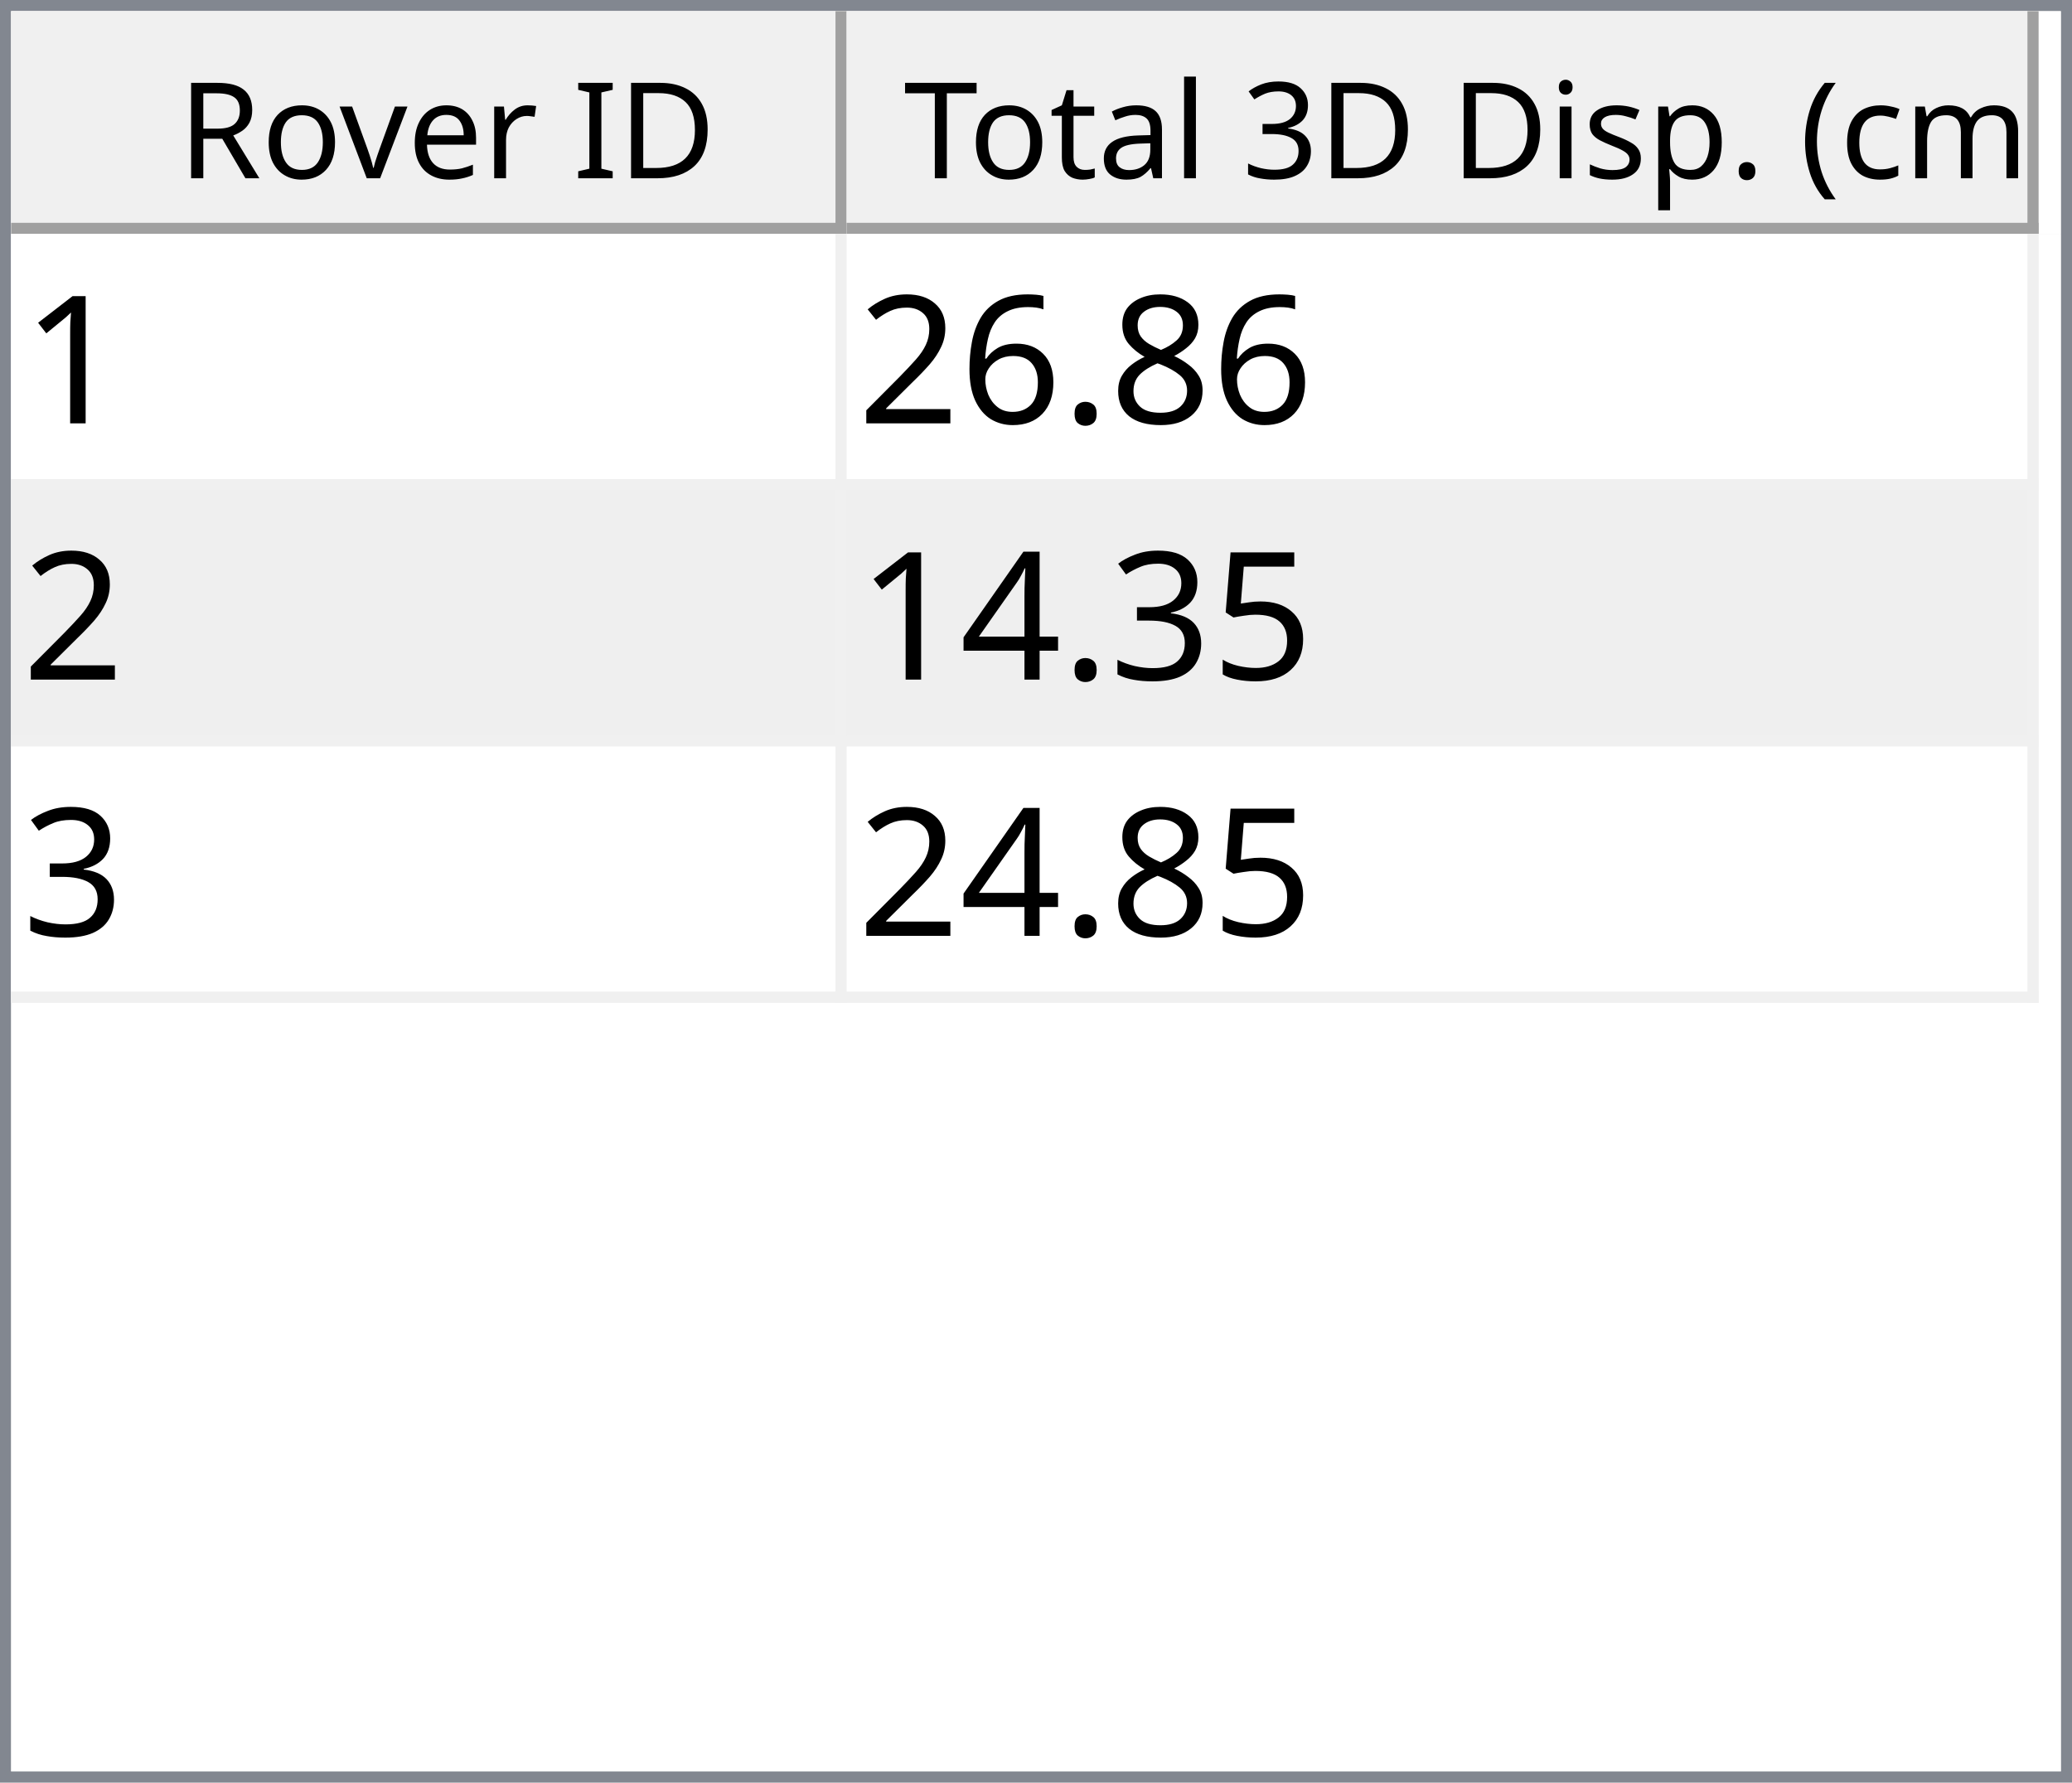
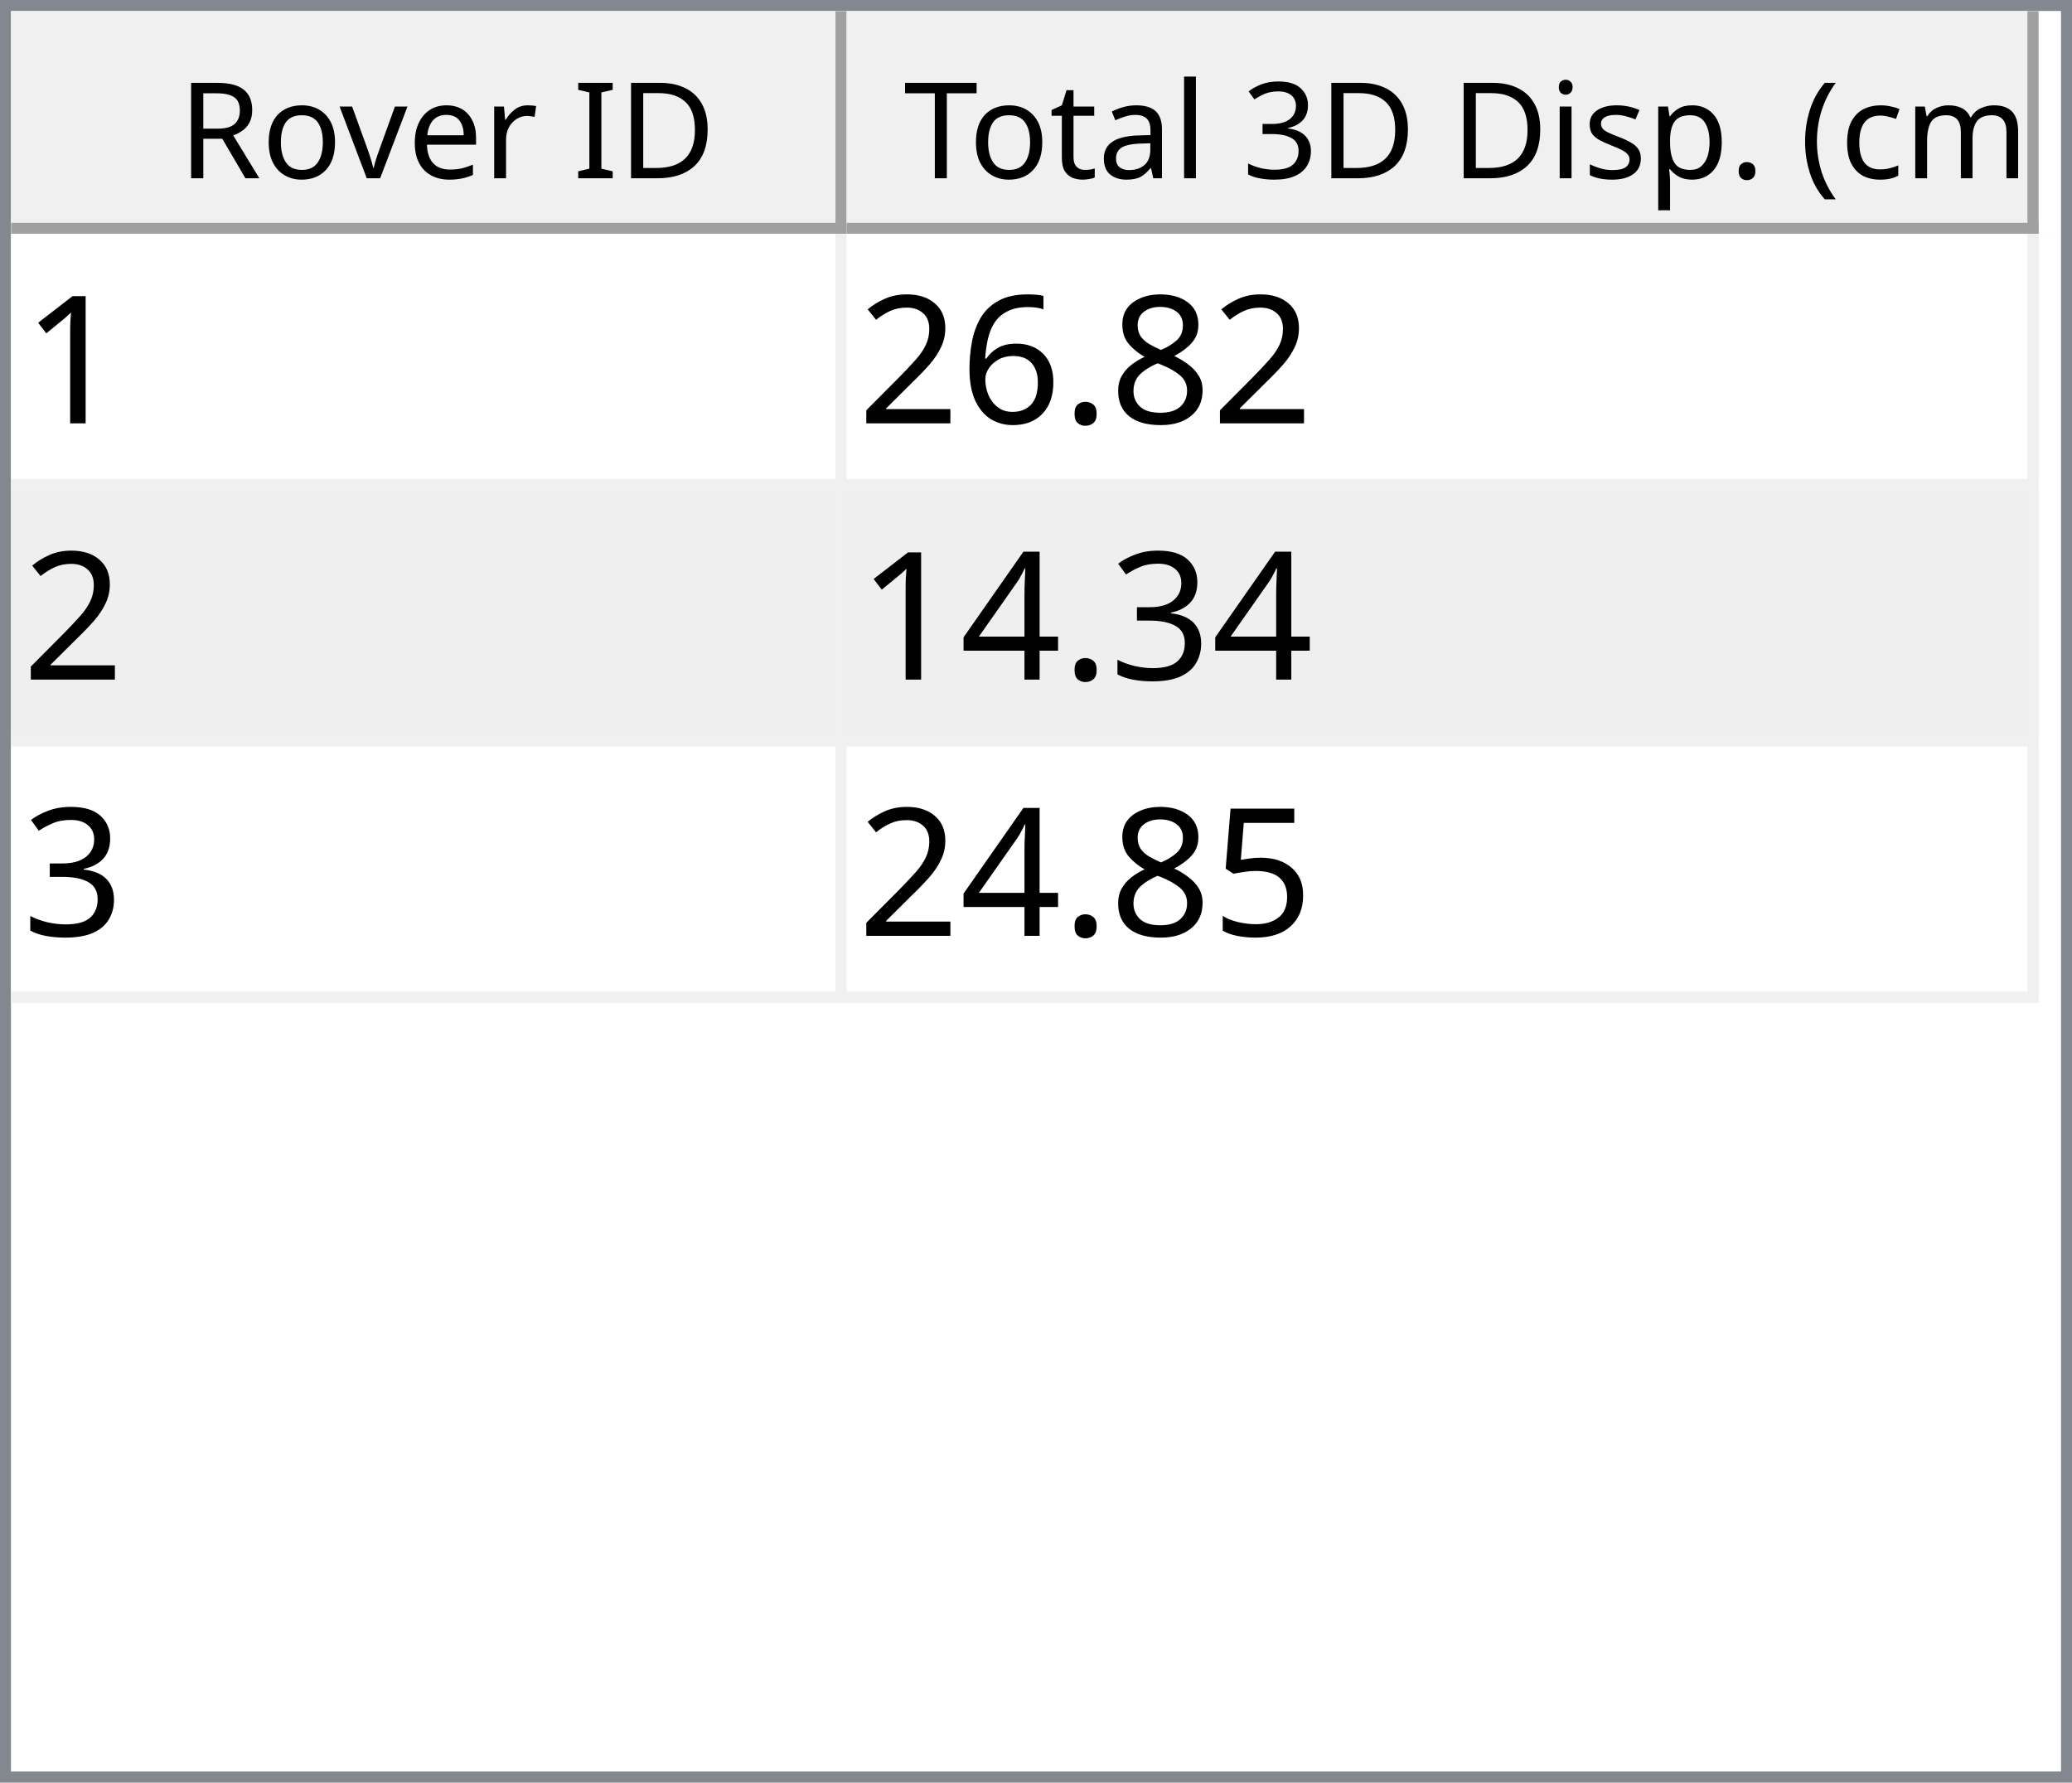
<svg xmlns="http://www.w3.org/2000/svg" style="fill-opacity:1; color-rendering:auto; color-interpolation:auto; text-rendering:auto; stroke:black; stroke-linecap:square; stroke-miterlimit:10; shape-rendering:auto; stroke-opacity:1; fill:black; stroke-dasharray:none; font-weight:normal; stroke-width:1; font-family:'Dialog'; font-style:normal; stroke-linejoin:miter; font-size:12px; stroke-dashoffset:0; image-rendering:auto;" width="186" height="160">
  <defs id="genericDefs" />
  <g>
    <defs id="defs1">
      <clipPath clipPathUnits="userSpaceOnUse" id="clipPath1">
        <path d="M0 0 L186 0 L186 160 L0 160 L0 0 Z" />
      </clipPath>
      <clipPath clipPathUnits="userSpaceOnUse" id="clipPath2">
        <path d="M0 0 L0 160 L186 160 L186 0 Z" />
      </clipPath>
      <clipPath clipPathUnits="userSpaceOnUse" id="clipPath3">
        <path d="M0 0 L0 20 L184 20 L184 0 Z" />
      </clipPath>
      <clipPath clipPathUnits="userSpaceOnUse" id="clipPath4">
        <path d="M0 0 L0 20 L75 20 L75 0 Z" />
      </clipPath>
      <clipPath clipPathUnits="userSpaceOnUse" id="clipPath5">
        <path d="M1 1 L1 19 L74 19 L74 1 Z" />
      </clipPath>
      <clipPath clipPathUnits="userSpaceOnUse" id="clipPath6">
        <path d="M0 0 L0 18 L73 18 L73 0 Z" />
      </clipPath>
      <clipPath clipPathUnits="userSpaceOnUse" id="clipPath7">
        <path d="M-0.5 -0.5 L-0.5 19.5 L74.5 19.5 L74.5 -0.5 Z" />
      </clipPath>
      <clipPath clipPathUnits="userSpaceOnUse" id="clipPath8">
        <path d="M0 0 L0 20 L107 20 L107 0 Z" />
      </clipPath>
      <clipPath clipPathUnits="userSpaceOnUse" id="clipPath9">
        <path d="M1 1 L1 19 L106 19 L106 1 Z" />
      </clipPath>
      <clipPath clipPathUnits="userSpaceOnUse" id="clipPath10">
        <path d="M0 0 L0 18 L105 18 L105 0 Z" />
      </clipPath>
      <clipPath clipPathUnits="userSpaceOnUse" id="clipPath11">
        <path d="M-0.5 -0.5 L-0.5 19.5 L106.5 19.5 L106.5 -0.5 Z" />
      </clipPath>
      <clipPath clipPathUnits="userSpaceOnUse" id="clipPath12">
        <path d="M0 0 L0 138 L184 138 L184 0 Z" />
      </clipPath>
      <clipPath clipPathUnits="userSpaceOnUse" id="clipPath13">
        <path d="M0 0 L0 69 L182 69 L182 0 Z" />
      </clipPath>
      <clipPath clipPathUnits="userSpaceOnUse" id="clipPath14">
        <path d="M-0.5 -0.5 L-0.5 68.5 L181.5 68.5 L181.5 -0.5 Z" />
      </clipPath>
      <clipPath clipPathUnits="userSpaceOnUse" id="clipPath15">
        <path d="M0 0 L0 22 L74 22 L74 0 Z" />
      </clipPath>
      <clipPath clipPathUnits="userSpaceOnUse" id="clipPath16">
        <path d="M0 0 L0 22 L106 22 L106 0 Z" />
      </clipPath>
      <font horiz-adv-x="64.551" id="font1">
        <font-face ascent="107.91" descent="25.098" units-per-em="100" style="font-style:normal; font-family:Segoe UI; font-weight:normal;" />
        <missing-glyph horiz-adv-x="64.551" d="M8.109 0 L8.109 68.266 L56.453 68.266 L56.453 0 L8.109 0 ZM15.328 7.234 L49.219 7.234 L49.219 61.031 L15.328 61.031 L15.328 7.234 Z" />
        <glyph unicode="D" horiz-adv-x="70.117" d="M9.188 0 L9.188 70.016 L28.516 70.016 Q65.531 70.016 65.531 35.891 Q65.531 19.672 55.25 9.836 Q44.969 0 27.734 0 L9.188 0 ZM17.391 62.594 L17.391 7.422 L27.828 7.422 Q41.609 7.422 49.273 14.797 Q56.938 22.172 56.938 35.688 Q56.938 62.594 28.328 62.594 L17.391 62.594 Z" />
        <glyph unicode="I" horiz-adv-x="26.611" d="M17.391 0 L9.188 0 L9.188 70.016 L17.391 70.016 L17.391 0 Z" />
        <glyph unicode=" " horiz-adv-x="27.393" d="" />
        <glyph unicode="r" horiz-adv-x="34.766" d="M34.188 41.891 Q32.078 43.5 28.125 43.5 Q23 43.5 19.555 38.672 Q16.109 33.844 16.109 25.484 L16.109 0 L8.109 0 L8.109 50 L16.109 50 L16.109 39.703 L16.312 39.703 Q18.016 44.969 21.531 47.922 Q25.047 50.875 29.391 50.875 Q32.516 50.875 34.188 50.203 L34.188 41.891 Z" />
        <glyph unicode="e" horiz-adv-x="52.295" d="M48.297 23 L12.984 23 Q13.188 14.656 17.484 10.109 Q21.781 5.562 29.297 5.562 Q37.75 5.562 44.828 11.141 L44.828 3.609 Q38.234 -1.172 27.391 -1.172 Q16.797 -1.172 10.742 5.641 Q4.688 12.453 4.688 24.812 Q4.688 36.469 11.305 43.82 Q17.922 51.172 27.734 51.172 Q37.547 51.172 42.922 44.828 Q48.297 38.484 48.297 27.203 L48.297 23 ZM40.094 29.781 Q40.047 36.719 36.75 40.578 Q33.453 44.438 27.594 44.438 Q21.922 44.438 17.969 40.383 Q14.016 36.328 13.094 29.781 L40.094 29.781 Z" />
        <glyph unicode="v" horiz-adv-x="47.9" d="M47.406 50 L27.484 0 L19.625 0 L0.688 50 L9.469 50 L22.172 13.672 Q23.578 9.672 23.922 6.688 L24.125 6.688 Q24.609 10.453 25.688 13.484 L38.969 50 L47.406 50 Z" />
        <glyph unicode="o" horiz-adv-x="58.594" d="M29 -1.172 Q17.922 -1.172 11.305 5.836 Q4.688 12.844 4.688 24.422 Q4.688 37.016 11.57 44.094 Q18.453 51.172 30.172 51.172 Q41.359 51.172 47.633 44.289 Q53.906 37.406 53.906 25.203 Q53.906 13.234 47.141 6.031 Q40.375 -1.172 29 -1.172 ZM29.594 44.438 Q21.875 44.438 17.383 39.188 Q12.891 33.938 12.891 24.703 Q12.891 15.828 17.43 10.695 Q21.969 5.562 29.594 5.562 Q37.359 5.562 41.531 10.594 Q45.703 15.625 45.703 24.906 Q45.703 34.281 41.531 39.359 Q37.359 44.438 29.594 44.438 Z" />
        <glyph unicode="R" horiz-adv-x="59.814" d="M59.375 0 L49.609 0 L37.891 19.625 Q36.281 22.359 34.766 24.289 Q33.25 26.219 31.664 27.438 Q30.078 28.656 28.25 29.219 Q26.422 29.781 24.125 29.781 L17.391 29.781 L17.391 0 L9.188 0 L9.188 70.016 L30.078 70.016 Q34.672 70.016 38.555 68.867 Q42.438 67.719 45.289 65.375 Q48.141 63.031 49.758 59.547 Q51.375 56.062 51.375 51.375 Q51.375 47.703 50.273 44.656 Q49.172 41.609 47.148 39.211 Q45.125 36.812 42.266 35.133 Q39.406 33.453 35.844 32.516 L35.844 32.328 Q37.594 31.547 38.891 30.547 Q40.188 29.547 41.359 28.18 Q42.531 26.812 43.68 25.078 Q44.828 23.344 46.234 21.047 L59.375 0 ZM17.391 62.594 L17.391 37.203 L28.516 37.203 Q31.594 37.203 34.203 38.133 Q36.812 39.062 38.719 40.797 Q40.625 42.531 41.703 45.047 Q42.781 47.562 42.781 50.688 Q42.781 56.297 39.141 59.445 Q35.5 62.594 28.609 62.594 L17.391 62.594 Z" />
        <glyph unicode=")" horiz-adv-x="30.176" d="M8.297 -15.922 L1.172 -15.922 Q16.406 2.344 16.406 26.812 Q16.406 51.469 1.078 70.016 L8.297 70.016 Q23.531 52.156 23.531 26.703 Q23.531 1.375 8.297 -15.922 Z" />
        <glyph unicode="m" horiz-adv-x="86.133" d="M79.109 0 L71.094 0 L71.094 28.719 Q71.094 37.016 68.531 40.727 Q65.969 44.438 59.906 44.438 Q54.781 44.438 51.195 39.75 Q47.609 35.062 47.609 28.516 L47.609 0 L39.594 0 L39.594 29.688 Q39.594 44.438 28.219 44.438 Q22.953 44.438 19.531 40.016 Q16.109 35.594 16.109 28.516 L16.109 0 L8.109 0 L8.109 50 L16.109 50 L16.109 42.094 L16.312 42.094 Q21.625 51.172 31.844 51.172 Q36.969 51.172 40.773 48.312 Q44.578 45.453 46 40.828 Q51.562 51.172 62.594 51.172 Q79.109 51.172 79.109 30.812 L79.109 0 Z" />
        <glyph unicode="c" horiz-adv-x="46.191" d="M42.188 2.297 Q36.422 -1.172 28.516 -1.172 Q17.828 -1.172 11.258 5.789 Q4.688 12.75 4.688 23.828 Q4.688 36.188 11.766 43.68 Q18.844 51.172 30.672 51.172 Q37.25 51.172 42.281 48.734 L42.281 40.531 Q36.719 44.438 30.375 44.438 Q22.703 44.438 17.797 38.945 Q12.891 33.453 12.891 24.516 Q12.891 15.719 17.508 10.641 Q22.125 5.562 29.891 5.562 Q36.422 5.562 42.188 9.906 L42.188 2.297 Z" />
        <glyph unicode="(" horiz-adv-x="30.176" d="M29.109 -15.922 L21.969 -15.922 Q6.844 1.375 6.844 26.703 Q6.844 52.156 21.969 70.016 L29.203 70.016 Q13.875 51.469 13.875 26.812 Q13.875 2.344 29.109 -15.922 Z" />
        <glyph unicode="." horiz-adv-x="21.68" d="M10.891 -1.078 Q8.641 -1.078 7.055 0.539 Q5.469 2.156 5.469 4.391 Q5.469 6.641 7.055 8.273 Q8.641 9.906 10.891 9.906 Q13.188 9.906 14.797 8.273 Q16.406 6.641 16.406 4.391 Q16.406 2.156 14.797 0.539 Q13.188 -1.078 10.891 -1.078 Z" />
        <glyph unicode="p" horiz-adv-x="58.789" d="M16.312 7.234 L16.109 7.234 L16.109 -23 L8.109 -23 L8.109 50 L16.109 50 L16.109 41.219 L16.312 41.219 Q22.219 51.172 33.594 51.172 Q43.266 51.172 48.688 44.461 Q54.109 37.75 54.109 26.469 Q54.109 13.922 48 6.375 Q41.891 -1.172 31.297 -1.172 Q21.578 -1.172 16.312 7.234 ZM16.109 27.391 L16.109 20.406 Q16.109 14.203 20.141 9.883 Q24.172 5.562 30.375 5.562 Q37.641 5.562 41.773 11.133 Q45.906 16.703 45.906 26.609 Q45.906 34.969 42.047 39.703 Q38.188 44.438 31.594 44.438 Q24.609 44.438 20.359 39.578 Q16.109 34.719 16.109 27.391 Z" />
        <glyph unicode="s" horiz-adv-x="42.432" d="M5.078 1.812 L5.078 10.406 Q11.625 5.562 19.484 5.562 Q30.031 5.562 30.031 12.594 Q30.031 14.594 29.125 15.992 Q28.219 17.391 26.68 18.461 Q25.141 19.531 23.07 20.383 Q21 21.234 18.609 22.172 Q15.281 23.484 12.766 24.828 Q10.25 26.172 8.57 27.859 Q6.891 29.547 6.031 31.695 Q5.172 33.844 5.172 36.719 Q5.172 40.234 6.789 42.945 Q8.406 45.656 11.086 47.484 Q13.766 49.312 17.211 50.242 Q20.656 51.172 24.312 51.172 Q30.812 51.172 35.938 48.922 L35.938 40.828 Q30.422 44.438 23.25 44.438 Q21 44.438 19.195 43.922 Q17.391 43.406 16.094 42.477 Q14.797 41.547 14.086 40.258 Q13.375 38.969 13.375 37.406 Q13.375 35.453 14.086 34.133 Q14.797 32.812 16.164 31.789 Q17.531 30.766 19.484 29.938 Q21.438 29.109 23.922 28.125 Q27.25 26.859 29.883 25.516 Q32.516 24.172 34.375 22.484 Q36.234 20.797 37.234 18.602 Q38.234 16.406 38.234 13.375 Q38.234 9.672 36.602 6.938 Q34.969 4.203 32.234 2.398 Q29.5 0.594 25.93 -0.289 Q22.359 -1.172 18.453 -1.172 Q10.75 -1.172 5.078 1.812 Z" />
        <glyph unicode="i" horiz-adv-x="24.219" d="M12.203 62.703 Q10.062 62.703 8.547 64.164 Q7.031 65.625 7.031 67.875 Q7.031 70.125 8.547 71.609 Q10.062 73.094 12.203 73.094 Q14.406 73.094 15.945 71.609 Q17.484 70.125 17.484 67.875 Q17.484 65.719 15.945 64.211 Q14.406 62.703 12.203 62.703 ZM16.109 0 L8.109 0 L8.109 50 L16.109 50 L16.109 0 Z" />
        <glyph unicode="3" horiz-adv-x="53.906" d="M46.531 19.828 Q46.531 15.094 44.75 11.211 Q42.969 7.328 39.719 4.57 Q36.469 1.812 31.93 0.297 Q27.391 -1.219 21.922 -1.219 Q11.922 -1.219 6 2.594 L6 11.188 Q13.094 5.609 22.219 5.609 Q25.875 5.609 28.828 6.539 Q31.781 7.469 33.906 9.227 Q36.031 10.984 37.18 13.477 Q38.328 15.969 38.328 19.094 Q38.328 32.812 18.797 32.812 L12.984 32.812 L12.984 39.594 L18.5 39.594 Q35.797 39.594 35.797 52.484 Q35.797 64.406 22.609 64.406 Q15.188 64.406 8.688 59.422 L8.688 67.188 Q15.375 71.188 24.609 71.188 Q29 71.188 32.57 69.969 Q36.141 68.75 38.68 66.555 Q41.219 64.359 42.609 61.281 Q44 58.203 44 54.5 Q44 40.672 30.031 36.719 L30.031 36.531 Q33.594 36.141 36.625 34.797 Q39.656 33.453 41.852 31.305 Q44.047 29.156 45.289 26.25 Q46.531 23.344 46.531 19.828 Z" />
        <glyph unicode="l" horiz-adv-x="24.219" d="M16.109 0 L8.109 0 L8.109 74.031 L16.109 74.031 L16.109 0 Z" />
        <glyph unicode="a" horiz-adv-x="50.879" d="M43.891 0 L35.891 0 L35.891 7.812 L35.688 7.812 Q30.469 -1.172 20.312 -1.172 Q12.844 -1.172 8.617 2.781 Q4.391 6.734 4.391 13.281 Q4.391 27.297 20.906 29.594 L35.891 31.688 Q35.891 44.438 25.594 44.438 Q16.547 44.438 9.281 38.281 L9.281 46.484 Q16.656 51.172 26.266 51.172 Q43.891 51.172 43.891 32.516 L43.891 0 ZM35.891 25.297 L23.828 23.641 Q18.266 22.859 15.43 20.875 Q12.594 18.891 12.594 13.875 Q12.594 10.203 15.211 7.883 Q17.828 5.562 22.172 5.562 Q28.125 5.562 32.008 9.742 Q35.891 13.922 35.891 20.312 L35.891 25.297 Z" />
        <glyph unicode="t" horiz-adv-x="33.887" d="M31.297 0.484 Q28.469 -1.078 23.828 -1.078 Q10.688 -1.078 10.688 13.578 L10.688 43.172 L2.094 43.172 L2.094 50 L10.688 50 L10.688 62.203 L18.703 64.797 L18.703 50 L31.297 50 L31.297 43.172 L18.703 43.172 L18.703 14.984 Q18.703 9.969 20.414 7.82 Q22.125 5.672 26.078 5.672 Q29.109 5.672 31.297 7.328 L31.297 0.484 Z" />
        <glyph unicode="T" horiz-adv-x="52.393" d="M50.594 62.594 L30.375 62.594 L30.375 0 L22.172 0 L22.172 62.594 L2 62.594 L2 70.016 L50.594 70.016 L50.594 62.594 Z" />
      </font>
      <font horiz-adv-x="75.0" id="font2">
        <font-face ascent="100.537" descent="21.973" units-per-em="100" style="font-style:normal; font-family:sans-serif; font-weight:normal;" />
        <missing-glyph horiz-adv-x="75.0" d="M12.5 0 L12.5 62.5 L62.5 62.5 L62.5 0 L12.5 0 ZM14.062 1.562 L60.938 1.562 L60.938 60.938 L14.062 60.938 L14.062 1.562 Z" />
        <glyph unicode="1" horiz-adv-x="55.615" d="M37.25 0 L28.469 0 L28.469 56 Q25.297 52.984 20.141 49.953 Q14.984 46.922 10.891 45.406 L10.891 53.906 Q18.266 57.375 23.781 62.305 Q29.297 67.234 31.594 71.875 L37.25 71.875 L37.25 0 Z" />
        <glyph unicode="8" horiz-adv-x="55.615" d="M17.672 38.812 Q12.203 40.828 9.57 44.539 Q6.938 48.25 6.938 53.422 Q6.938 61.234 12.555 66.555 Q18.172 71.875 27.484 71.875 Q36.859 71.875 42.578 66.43 Q48.297 60.984 48.297 53.172 Q48.297 48.188 45.68 44.508 Q43.062 40.828 37.75 38.812 Q44.344 36.672 47.781 31.883 Q51.219 27.094 51.219 20.453 Q51.219 11.281 44.727 5.031 Q38.234 -1.219 27.641 -1.219 Q17.047 -1.219 10.547 5.055 Q4.047 11.328 4.047 20.703 Q4.047 27.688 7.594 32.398 Q11.141 37.109 17.672 38.812 ZM15.922 53.719 Q15.922 48.641 19.195 45.414 Q22.469 42.188 27.688 42.188 Q32.766 42.188 36.016 45.383 Q39.266 48.578 39.266 53.219 Q39.266 58.062 35.914 61.359 Q32.562 64.656 27.594 64.656 Q22.562 64.656 19.242 61.43 Q15.922 58.203 15.922 53.719 ZM13.094 20.656 Q13.094 16.891 14.875 13.375 Q16.656 9.859 20.172 7.93 Q23.688 6 27.734 6 Q34.031 6 38.133 10.055 Q42.234 14.109 42.234 20.359 Q42.234 26.703 38.016 30.859 Q33.797 35.016 27.438 35.016 Q21.234 35.016 17.164 30.914 Q13.094 26.812 13.094 20.656 Z" />
        <glyph unicode="." horiz-adv-x="27.783" d="M9.078 0 L9.078 10.016 L19.094 10.016 L19.094 0 L9.078 0 Z" />
        <glyph unicode="6" horiz-adv-x="55.615" d="M49.75 54.047 L41.016 53.375 Q39.844 58.547 37.703 60.891 Q34.125 64.656 28.906 64.656 Q24.703 64.656 21.531 62.312 Q17.391 59.281 14.992 53.469 Q12.594 47.656 12.5 36.922 Q15.672 41.75 20.266 44.094 Q24.859 46.438 29.891 46.438 Q38.672 46.438 44.852 39.969 Q51.031 33.5 51.031 23.25 Q51.031 16.5 48.125 10.719 Q45.219 4.938 40.141 1.859 Q35.062 -1.219 28.609 -1.219 Q17.625 -1.219 10.695 6.859 Q3.766 14.938 3.766 33.5 Q3.766 54.25 11.422 63.672 Q18.109 71.875 29.438 71.875 Q37.891 71.875 43.289 67.141 Q48.688 62.406 49.75 54.047 ZM13.875 23.188 Q13.875 18.656 15.797 14.508 Q17.719 10.359 21.188 8.18 Q24.656 6 28.469 6 Q34.031 6 38.039 10.492 Q42.047 14.984 42.047 22.703 Q42.047 30.125 38.086 34.398 Q34.125 38.672 28.125 38.672 Q22.172 38.672 18.023 34.398 Q13.875 30.125 13.875 23.188 Z" />
        <glyph unicode="2" horiz-adv-x="55.615" d="M50.344 8.453 L50.344 0 L3.031 0 Q2.938 3.172 4.047 6.109 Q5.859 10.938 9.836 15.625 Q13.812 20.312 21.344 26.469 Q33.016 36.031 37.117 41.625 Q41.219 47.219 41.219 52.203 Q41.219 57.422 37.477 61.008 Q33.734 64.594 27.734 64.594 Q21.391 64.594 17.578 60.789 Q13.766 56.984 13.719 50.25 L4.688 51.172 Q5.609 61.281 11.664 66.578 Q17.719 71.875 27.938 71.875 Q38.234 71.875 44.242 66.164 Q50.25 60.453 50.25 52 Q50.25 47.703 48.492 43.555 Q46.734 39.406 42.656 34.812 Q38.578 30.219 29.109 22.219 Q21.188 15.578 18.945 13.211 Q16.703 10.844 15.234 8.453 L50.344 8.453 Z" />
-         <glyph unicode="5" horiz-adv-x="55.615" d="M4.156 18.75 L13.375 19.531 Q14.406 12.797 18.141 9.398 Q21.875 6 27.156 6 Q33.5 6 37.891 10.789 Q42.281 15.578 42.281 23.484 Q42.281 31 38.062 35.352 Q33.844 39.703 27 39.703 Q22.75 39.703 19.336 37.773 Q15.922 35.844 13.969 32.766 L5.719 33.844 L12.641 70.609 L48.25 70.609 L48.25 62.203 L19.672 62.203 L15.828 42.969 Q22.266 47.469 29.344 47.469 Q38.719 47.469 45.164 40.969 Q51.609 34.469 51.609 24.266 Q51.609 14.547 45.953 7.469 Q39.062 -1.219 27.156 -1.219 Q17.391 -1.219 11.211 4.25 Q5.031 9.719 4.156 18.75 Z" />
        <glyph unicode="3" horiz-adv-x="55.615" d="M4.203 18.891 L12.984 20.062 Q14.5 12.594 18.141 9.297 Q21.781 6 27 6 Q33.203 6 37.477 10.297 Q41.75 14.594 41.75 20.953 Q41.75 27 37.797 30.93 Q33.844 34.859 27.734 34.859 Q25.25 34.859 21.531 33.891 L22.516 41.609 Q23.391 41.5 23.922 41.5 Q29.547 41.5 34.039 44.43 Q38.531 47.359 38.531 53.469 Q38.531 58.297 35.258 61.477 Q31.984 64.656 26.812 64.656 Q21.688 64.656 18.266 61.43 Q14.844 58.203 13.875 51.766 L5.078 53.328 Q6.688 62.156 12.398 67.016 Q18.109 71.875 26.609 71.875 Q32.469 71.875 37.398 69.359 Q42.328 66.844 44.945 62.5 Q47.562 58.156 47.562 53.266 Q47.562 48.641 45.07 44.828 Q42.578 41.016 37.703 38.766 Q44.047 37.312 47.562 32.695 Q51.078 28.078 51.078 21.141 Q51.078 11.766 44.242 5.25 Q37.406 -1.266 26.953 -1.266 Q17.531 -1.266 11.305 4.352 Q5.078 9.969 4.203 18.891 Z" />
        <glyph unicode="4" horiz-adv-x="55.615" d="M32.328 0 L32.328 17.141 L1.266 17.141 L1.266 25.203 L33.938 71.578 L41.109 71.578 L41.109 25.203 L50.781 25.203 L50.781 17.141 L41.109 17.141 L41.109 0 L32.328 0 ZM32.328 25.203 L32.328 57.469 L9.906 25.203 L32.328 25.203 Z" />
+         <glyph unicode="5" horiz-adv-x="55.615" d="M4.156 18.75 L13.375 19.531 Q14.406 12.797 18.141 9.398 Q21.875 6 27.156 6 Q33.5 6 37.891 10.789 Q42.281 15.578 42.281 23.484 Q42.281 31 38.062 35.352 Q33.844 39.703 27 39.703 Q22.75 39.703 19.336 37.773 Q15.922 35.844 13.969 32.766 L5.719 33.844 L12.641 70.609 L48.25 70.609 L48.25 62.203 L19.672 62.203 L15.828 42.969 Q22.266 47.469 29.344 47.469 Q38.719 47.469 45.164 40.969 Q51.609 34.469 51.609 24.266 Q51.609 14.547 45.953 7.469 Q39.062 -1.219 27.156 -1.219 Q17.391 -1.219 11.211 4.25 Q5.031 9.719 4.156 18.75 Z" />
      </font>
    </defs>
    <g style="fill:white; stroke:white;">
      <rect x="0" y="0" width="186" style="clip-path:url(#clipPath1); stroke:none;" height="160" />
    </g>
    <g style="fill:white; text-rendering:optimizeSpeed; color-rendering:optimizeSpeed; image-rendering:optimizeSpeed; shape-rendering:crispEdges; stroke:white; color-interpolation:sRGB;">
      <rect x="0" width="186" height="160" y="0" style="stroke:none;" />
      <path style="stroke:none;" d="M0 160 L186 160 L186 0 L0 0 Z" />
    </g>
    <g style="fill:rgb(240,240,240); font-family:'Segoe UI'; stroke:rgb(240,240,240);">
      <rect x="0" y="0" width="186" style="clip-path:url(#clipPath2); stroke:none;" height="160" />
    </g>
    <g style="fill:rgb(130,135,144); font-family:'Segoe UI'; stroke:rgb(130,135,144);">
      <path d="M0 0 L186 0 L186 160 L0 160 L0 0 ZM1 1 L185 1 L185 159 L1 159 L1 1 Z" style="fill-rule:evenodd; clip-path:url(#clipPath2); stroke:none;" />
    </g>
    <g style="fill:white; font-family:'Segoe UI'; stroke:white;" transform="translate(1,1)">
      <rect x="0" y="0" width="184" style="clip-path:url(#clipPath3); stroke:none;" height="20" />
    </g>
    <g style="fill:rgb(240,240,240); font-family:'Segoe UI'; stroke:rgb(240,240,240);" transform="translate(1,1)">
      <rect x="0" y="0" width="75" style="clip-path:url(#clipPath4); stroke:none;" height="20" />
    </g>
    <g style="font-family:'Segoe UI';" transform="translate(2,2)">
      <text x="14" xml:space="preserve" y="14" style="clip-path:url(#clipPath6); stroke:none;">Rover ID</text>
    </g>
    <g style="fill:rgb(160,160,160); font-family:'Segoe UI'; stroke:rgb(160,160,160); stroke-linejoin:bevel;" transform="translate(1.5,1.5)">
      <line x1="74" x2="74" y1="0" style="fill:none; clip-path:url(#clipPath7);" y2="19" />
    </g>
    <g style="fill:rgb(160,160,160); font-family:'Segoe UI'; stroke:rgb(160,160,160); stroke-linejoin:bevel;" transform="matrix(1,0,0,1,1,1) translate(0.5,0.5)">
      <line x1="0" x2="74" y1="19" style="fill:none; clip-path:url(#clipPath7);" y2="19" />
    </g>
    <g style="fill:rgb(240,240,240); font-family:'Segoe UI'; stroke:rgb(240,240,240);" transform="translate(76,1)">
      <rect x="0" y="0" width="107" style="clip-path:url(#clipPath8); stroke:none;" height="20" />
    </g>
    <g style="font-family:'Segoe UI';" transform="translate(77,2)">
      <text x="1" xml:space="preserve" y="14" style="clip-path:url(#clipPath10); stroke:none;"> Total 3D Disp. (cm)</text>
    </g>
    <g style="fill:rgb(160,160,160); font-family:'Segoe UI'; stroke:rgb(160,160,160); stroke-linejoin:bevel;" transform="translate(76.5,1.5)">
      <line x1="106" x2="106" y1="0" style="fill:none; clip-path:url(#clipPath11);" y2="19" />
    </g>
    <g style="fill:rgb(160,160,160); font-family:'Segoe UI'; stroke:rgb(160,160,160); stroke-linejoin:bevel;" transform="matrix(1,0,0,1,76,1) translate(0.5,0.5)">
      <line x1="0" x2="106" y1="19" style="fill:none; clip-path:url(#clipPath11);" y2="19" />
    </g>
    <g style="fill:white; font-family:'Segoe UI'; stroke:white;" transform="translate(1,21)">
      <rect x="0" y="0" width="184" style="clip-path:url(#clipPath12); stroke:none;" height="138" />
    </g>
    <g style="fill:rgb(240,240,240); font-size:16px; font-family:sans-serif; stroke:rgb(240,240,240);" transform="translate(1,21)">
      <rect x="0" y="0" width="182" style="clip-path:url(#clipPath13); stroke:none;" height="69" />
      <line transform="translate(0.5,0.5)" x1="0" x2="181" y1="22" style="clip-path:url(#clipPath14); fill:none; stroke-linejoin:bevel;" y2="22" />
    </g>
    <g transform="matrix(1,0,0,1,1,21) translate(0.5,0.5)" style="fill:rgb(240,240,240); font-size:16px; font-family:sans-serif; stroke:rgb(240,240,240); stroke-linejoin:bevel;">
      <line x1="0" x2="181" y1="45" style="fill:none; clip-path:url(#clipPath14);" y2="45" />
    </g>
    <g transform="matrix(1,0,0,1,1,21) translate(0.5,0.5)" style="fill:rgb(240,240,240); font-size:16px; font-family:sans-serif; stroke:rgb(240,240,240); stroke-linejoin:bevel;">
      <line x1="0" x2="181" y1="68" style="fill:none; clip-path:url(#clipPath14);" y2="68" />
    </g>
    <g transform="matrix(1,0,0,1,1,21) translate(0.5,0.5)" style="fill:rgb(240,240,240); font-size:16px; font-family:sans-serif; stroke:rgb(240,240,240); stroke-linejoin:bevel;">
      <line x1="74" x2="74" y1="0" style="fill:none; clip-path:url(#clipPath14);" y2="68" />
    </g>
    <g transform="matrix(1,0,0,1,1,21) translate(0.5,0.5)" style="fill:rgb(240,240,240); font-size:16px; font-family:sans-serif; stroke:rgb(240,240,240); stroke-linejoin:bevel;">
      <line x1="181" x2="181" y1="0" style="fill:none; clip-path:url(#clipPath14);" y2="68" />
    </g>
    <g style="fill:white; font-size:16px; font-family:sans-serif; stroke:white;" transform="matrix(1,0,0,1,1,21)">
      <rect x="0" y="0" width="74" style="clip-path:url(#clipPath15); stroke:none;" height="22" />
      <text x="1" y="17" style="fill:black; clip-path:url(#clipPath15); stroke:none;" xml:space="preserve">1</text>
    </g>
    <g style="fill:white; font-size:16px; font-family:sans-serif; stroke:white;" transform="matrix(1,0,0,1,1,21) translate(75,0)">
      <rect x="0" y="0" width="106" style="clip-path:url(#clipPath16); stroke:none;" height="22" />
-       <text x="1" y="17" style="fill:black; clip-path:url(#clipPath16); stroke:none;" xml:space="preserve">26.86</text>
+       <text x="1" y="17" style="fill:black; clip-path:url(#clipPath16); stroke:none;" xml:space="preserve">26.82</text>
    </g>
    <g style="fill:rgb(239,239,239); font-size:16px; font-family:sans-serif; stroke:rgb(239,239,239);" transform="matrix(1,0,0,1,1,21) translate(0,23)">
      <rect x="0" y="0" width="74" style="clip-path:url(#clipPath15); stroke:none;" height="22" />
      <text x="1" y="17" style="fill:black; clip-path:url(#clipPath15); stroke:none;" xml:space="preserve">2</text>
    </g>
    <g style="fill:rgb(239,239,239); font-size:16px; font-family:sans-serif; stroke:rgb(239,239,239);" transform="matrix(1,0,0,1,1,21) translate(75,23)">
      <rect x="0" y="0" width="106" style="clip-path:url(#clipPath16); stroke:none;" height="22" />
-       <text x="1" y="17" style="fill:black; clip-path:url(#clipPath16); stroke:none;" xml:space="preserve">14.35</text>
+       <text x="1" y="17" style="fill:black; clip-path:url(#clipPath16); stroke:none;" xml:space="preserve">14.34</text>
    </g>
    <g style="fill:white; font-size:16px; font-family:sans-serif; stroke:white;" transform="matrix(1,0,0,1,1,21) translate(0,46)">
      <rect x="0" y="0" width="74" style="clip-path:url(#clipPath15); stroke:none;" height="22" />
      <text x="1" y="17" style="fill:black; clip-path:url(#clipPath15); stroke:none;" xml:space="preserve">3</text>
    </g>
    <g style="fill:white; font-size:16px; font-family:sans-serif; stroke:white;" transform="matrix(1,0,0,1,1,21) translate(75,46)">
      <rect x="0" y="0" width="106" style="clip-path:url(#clipPath16); stroke:none;" height="22" />
      <text x="1" y="17" style="fill:black; clip-path:url(#clipPath16); stroke:none;" xml:space="preserve">24.85</text>
    </g>
  </g>
</svg>
